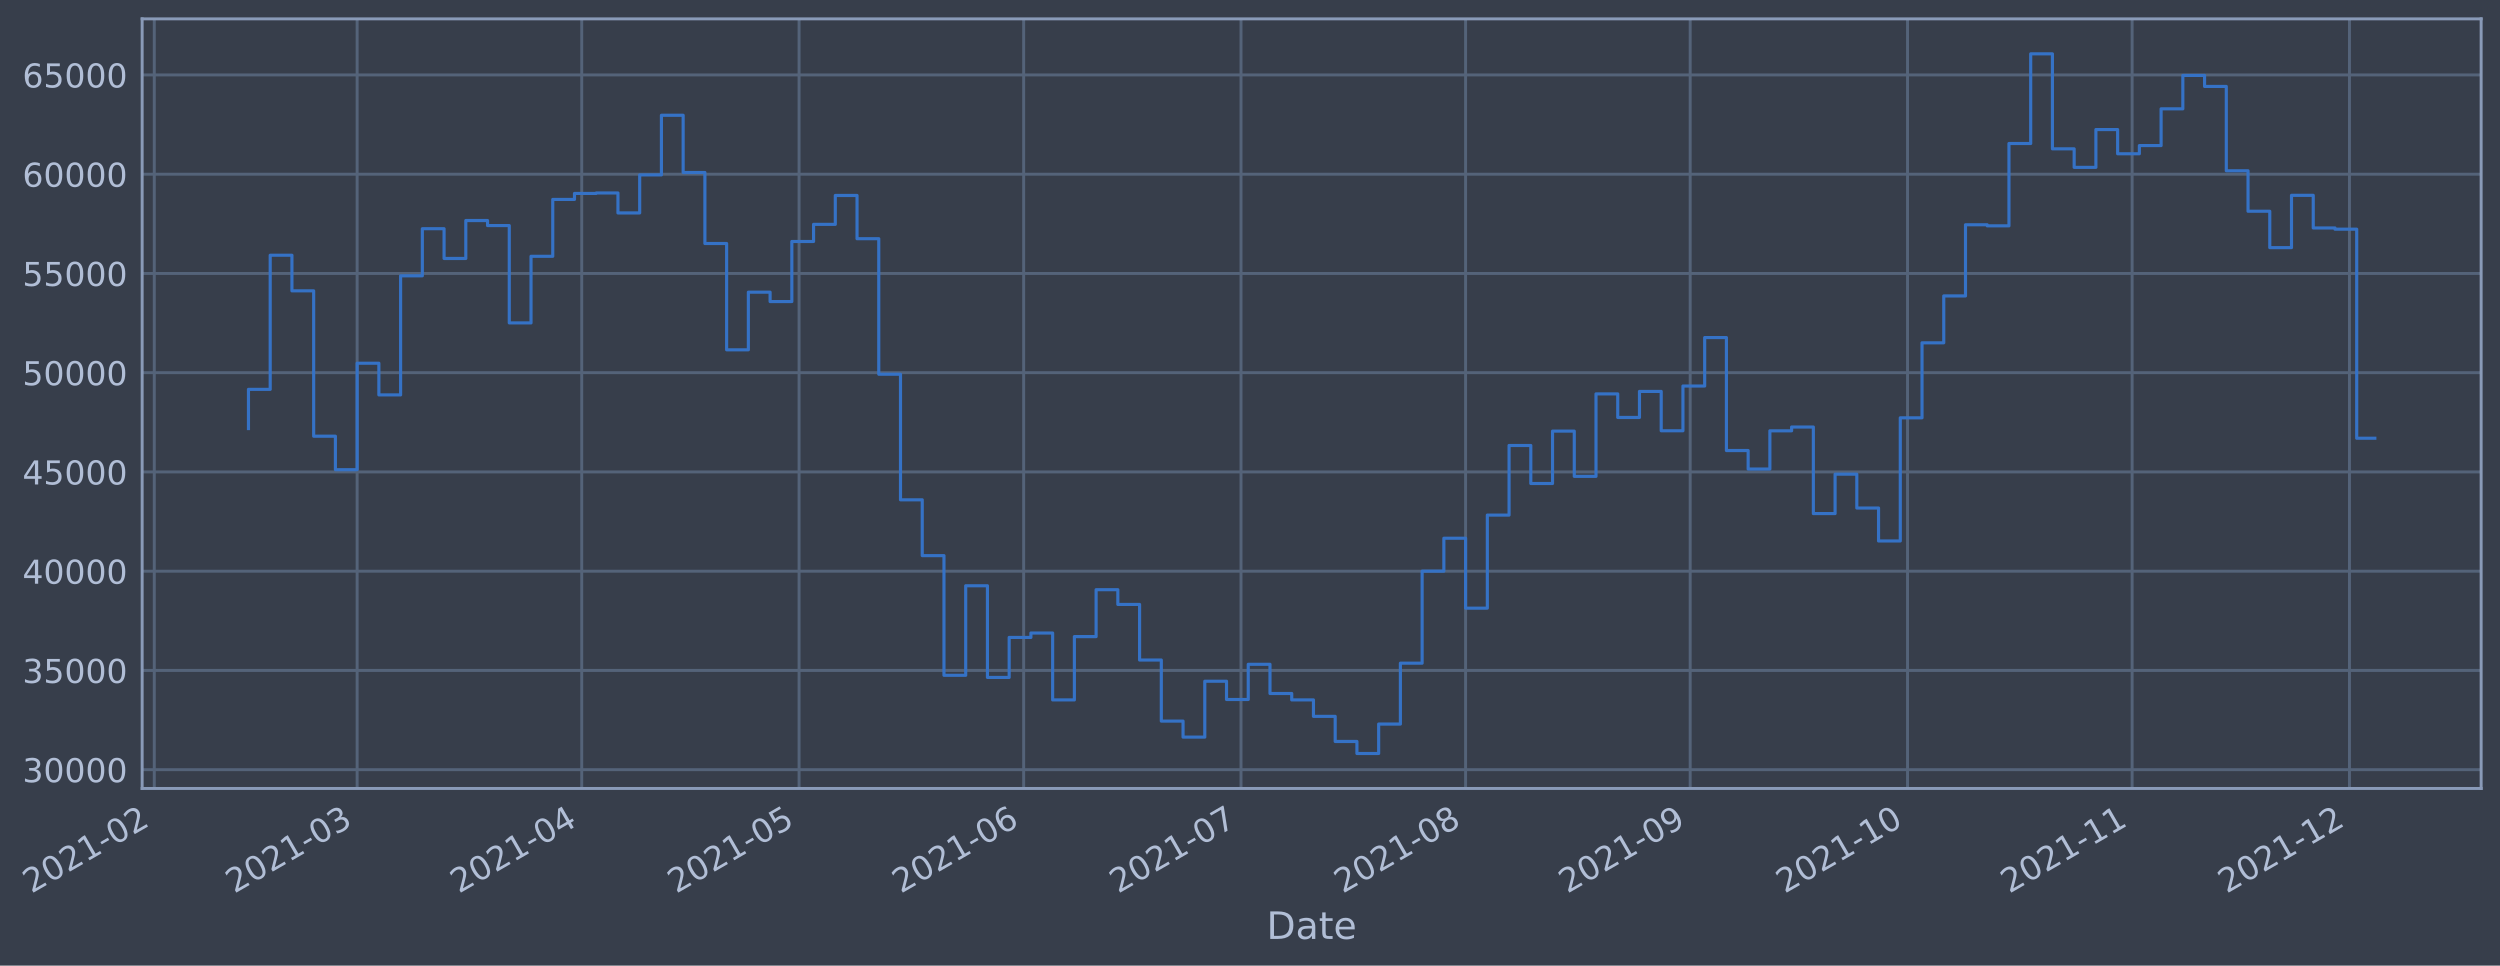
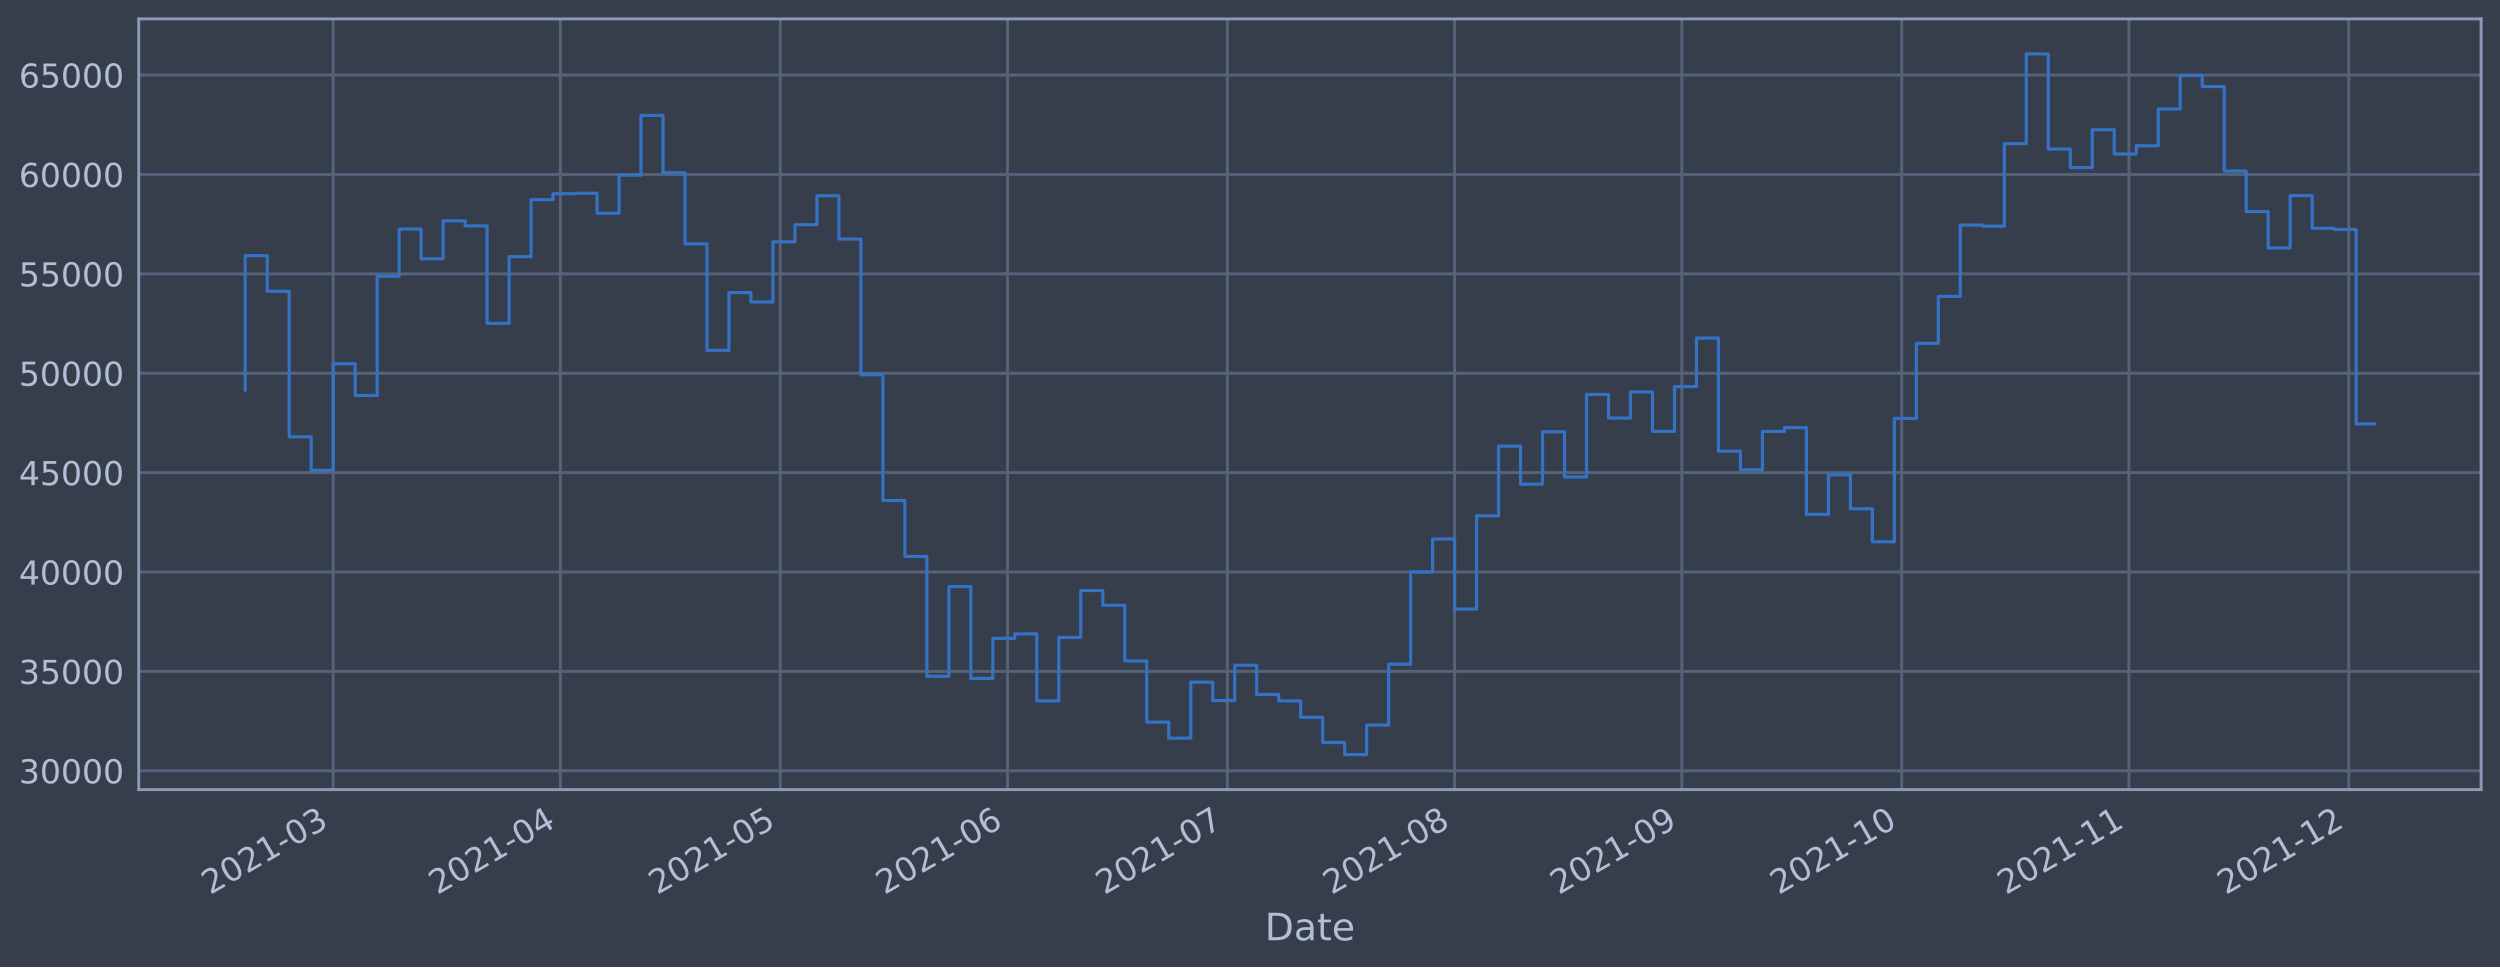
- <svg xmlns="http://www.w3.org/2000/svg" xmlns:xlink="http://www.w3.org/1999/xlink" width="954.258pt" height="368.58pt" viewBox="0 0 954.258 368.58" version="1.1">
+ <svg xmlns="http://www.w3.org/2000/svg" xmlns:xlink="http://www.w3.org/1999/xlink" width="952.884pt" height="368.58pt" viewBox="0 0 952.884 368.58" version="1.1">
  <defs>
    <style type="text/css">*{stroke-linejoin: round; stroke-linecap: butt}</style>
  </defs>
  <g id="figure_1">
    <g id="patch_1">
-       <path d="M 0 368.58  L 954.258 368.58  L 954.258 0  L 0 0  z " style="fill: #373e4b" />
+       <path d="M 0 368.58  L 952.884 368.58  L 952.884 0  L 0 0  z " style="fill: #373e4b" />
    </g>
    <g id="axes_1">
      <g id="patch_2">
-         <path d="M 54.258 300.96  L 947.058 300.96  L 947.058 7.2  L 54.258 7.2  z " style="fill: #373e4b" />
+         <path d="M 52.884 300.96  L 945.684 300.96  L 945.684 7.2  L 52.884 7.2  z " style="fill: #373e4b" />
      </g>
      <g id="matplotlib.axis_1">
        <g id="xtick_1">
          <g id="line2d_1">
-             <path d="M 58.89 300.96  L 58.89 7.2  " clip-path="url(#p01ef5f07ea)" style="fill: none; stroke: #546379; stroke-width: 1.12; stroke-linecap: square" />
+             <path d="M 126.99 300.96  L 126.99 7.2  " clip-path="url(#p96c9b1478d)" style="fill: none; stroke: #546379; stroke-width: 1.12; stroke-linecap: square" />
          </g>
          <g id="line2d_2" />
          <g id="text_1">
-             <g style="fill: #b1bed6" transform="translate(11.98702 341.1745)rotate(-30)scale(0.126 -0.126)">
+             <g style="fill: #b1bed6" transform="translate(80.08648 341.1745)rotate(-30)scale(0.126 -0.126)">
              <defs>
                <path id="DejaVuSans-32" d="M 1228 531  L 3431 531  L 3431 0  L 469 0  L 469 531  Q 828 903 1448 1529  Q 2069 2156 2228 2338  Q 2531 2678 2651 2914  Q 2772 3150 2772 3378  Q 2772 3750 2511 3984  Q 2250 4219 1831 4219  Q 1534 4219 1204 4116  Q 875 4013 500 3803  L 500 4441  Q 881 4594 1212 4672  Q 1544 4750 1819 4750  Q 2544 4750 2975 4387  Q 3406 4025 3406 3419  Q 3406 3131 3298 2873  Q 3191 2616 2906 2266  Q 2828 2175 2409 1742  Q 1991 1309 1228 531  z " transform="scale(0.015625)" />
                <path id="DejaVuSans-30" d="M 2034 4250  Q 1547 4250 1301 3770  Q 1056 3291 1056 2328  Q 1056 1369 1301 889  Q 1547 409 2034 409  Q 2525 409 2770 889  Q 3016 1369 3016 2328  Q 3016 3291 2770 3770  Q 2525 4250 2034 4250  z M 2034 4750  Q 2819 4750 3233 4129  Q 3647 3509 3647 2328  Q 3647 1150 3233 529  Q 2819 -91 2034 -91  Q 1250 -91 836 529  Q 422 1150 422 2328  Q 422 3509 836 4129  Q 1250 4750 2034 4750  z " transform="scale(0.015625)" />
                <path id="DejaVuSans-31" d="M 794 531  L 1825 531  L 1825 4091  L 703 3866  L 703 4441  L 1819 4666  L 2450 4666  L 2450 531  L 3481 531  L 3481 0  L 794 0  L 794 531  z " transform="scale(0.015625)" />
                <path id="DejaVuSans-2d" d="M 313 2009  L 1997 2009  L 1997 1497  L 313 1497  L 313 2009  z " transform="scale(0.015625)" />
-               </defs>
-               <use xlink:href="#DejaVuSans-32" />
-               <use xlink:href="#DejaVuSans-30" x="63.623" />
-               <use xlink:href="#DejaVuSans-32" x="127.246" />
-               <use xlink:href="#DejaVuSans-31" x="190.869" />
-               <use xlink:href="#DejaVuSans-2d" x="254.492" />
-               <use xlink:href="#DejaVuSans-30" x="290.576" />
-               <use xlink:href="#DejaVuSans-32" x="354.199" />
+                 <path id="DejaVuSans-33" d="M 2597 2516  Q 3050 2419 3304 2112  Q 3559 1806 3559 1356  Q 3559 666 3084 287  Q 2609 -91 1734 -91  Q 1441 -91 1130 -33  Q 819 25 488 141  L 488 750  Q 750 597 1062 519  Q 1375 441 1716 441  Q 2309 441 2620 675  Q 2931 909 2931 1356  Q 2931 1769 2642 2001  Q 2353 2234 1838 2234  L 1294 2234  L 1294 2753  L 1863 2753  Q 2328 2753 2575 2939  Q 2822 3125 2822 3475  Q 2822 3834 2567 4026  Q 2313 4219 1838 4219  Q 1578 4219 1281 4162  Q 984 4106 628 3988  L 628 4550  Q 988 4650 1302 4700  Q 1616 4750 1894 4750  Q 2613 4750 3031 4423  Q 3450 4097 3450 3541  Q 3450 3153 3228 2886  Q 3006 2619 2597 2516  z " transform="scale(0.015625)" />
+               </defs>
+               <use xlink:href="#DejaVuSans-32" />
+               <use xlink:href="#DejaVuSans-30" x="63.623" />
+               <use xlink:href="#DejaVuSans-32" x="127.246" />
+               <use xlink:href="#DejaVuSans-31" x="190.869" />
+               <use xlink:href="#DejaVuSans-2d" x="254.492" />
+               <use xlink:href="#DejaVuSans-30" x="290.576" />
+               <use xlink:href="#DejaVuSans-33" x="354.199" />
            </g>
          </g>
        </g>
        <g id="xtick_2">
          <g id="line2d_3">
-             <path d="M 136.321 300.96  L 136.321 7.2  " clip-path="url(#p01ef5f07ea)" style="fill: none; stroke: #546379; stroke-width: 1.12; stroke-linecap: square" />
+             <path d="M 213.594 300.96  L 213.594 7.2  " clip-path="url(#p96c9b1478d)" style="fill: none; stroke: #546379; stroke-width: 1.12; stroke-linecap: square" />
          </g>
          <g id="line2d_4" />
          <g id="text_2">
-             <g style="fill: #b1bed6" transform="translate(89.4174 341.1745)rotate(-30)scale(0.126 -0.126)">
-               <defs>
-                 <path id="DejaVuSans-33" d="M 2597 2516  Q 3050 2419 3304 2112  Q 3559 1806 3559 1356  Q 3559 666 3084 287  Q 2609 -91 1734 -91  Q 1441 -91 1130 -33  Q 819 25 488 141  L 488 750  Q 750 597 1062 519  Q 1375 441 1716 441  Q 2309 441 2620 675  Q 2931 909 2931 1356  Q 2931 1769 2642 2001  Q 2353 2234 1838 2234  L 1294 2234  L 1294 2753  L 1863 2753  Q 2328 2753 2575 2939  Q 2822 3125 2822 3475  Q 2822 3834 2567 4026  Q 2313 4219 1838 4219  Q 1578 4219 1281 4162  Q 984 4106 628 3988  L 628 4550  Q 988 4650 1302 4700  Q 1616 4750 1894 4750  Q 2613 4750 3031 4423  Q 3450 4097 3450 3541  Q 3450 3153 3228 2886  Q 3006 2619 2597 2516  z " transform="scale(0.015625)" />
-               </defs>
-               <use xlink:href="#DejaVuSans-32" />
-               <use xlink:href="#DejaVuSans-30" x="63.623" />
-               <use xlink:href="#DejaVuSans-32" x="127.246" />
-               <use xlink:href="#DejaVuSans-31" x="190.869" />
-               <use xlink:href="#DejaVuSans-2d" x="254.492" />
-               <use xlink:href="#DejaVuSans-30" x="290.576" />
-               <use xlink:href="#DejaVuSans-33" x="354.199" />
+             <g style="fill: #b1bed6" transform="translate(166.6906 341.1745)rotate(-30)scale(0.126 -0.126)">
+               <defs>
+                 <path id="DejaVuSans-34" d="M 2419 4116  L 825 1625  L 2419 1625  L 2419 4116  z M 2253 4666  L 3047 4666  L 3047 1625  L 3713 1625  L 3713 1100  L 3047 1100  L 3047 0  L 2419 0  L 2419 1100  L 313 1100  L 313 1709  L 2253 4666  z " transform="scale(0.015625)" />
+               </defs>
+               <use xlink:href="#DejaVuSans-32" />
+               <use xlink:href="#DejaVuSans-30" x="63.623" />
+               <use xlink:href="#DejaVuSans-32" x="127.246" />
+               <use xlink:href="#DejaVuSans-31" x="190.869" />
+               <use xlink:href="#DejaVuSans-2d" x="254.492" />
+               <use xlink:href="#DejaVuSans-30" x="290.576" />
+               <use xlink:href="#DejaVuSans-34" x="354.199" />
            </g>
          </g>
        </g>
        <g id="xtick_3">
          <g id="line2d_5">
-             <path d="M 222.047 300.96  L 222.047 7.2  " clip-path="url(#p01ef5f07ea)" style="fill: none; stroke: #546379; stroke-width: 1.12; stroke-linecap: square" />
+             <path d="M 297.404 300.96  L 297.404 7.2  " clip-path="url(#p96c9b1478d)" style="fill: none; stroke: #546379; stroke-width: 1.12; stroke-linecap: square" />
          </g>
          <g id="line2d_6" />
          <g id="text_3">
-             <g style="fill: #b1bed6" transform="translate(175.1439 341.1745)rotate(-30)scale(0.126 -0.126)">
-               <defs>
-                 <path id="DejaVuSans-34" d="M 2419 4116  L 825 1625  L 2419 1625  L 2419 4116  z M 2253 4666  L 3047 4666  L 3047 1625  L 3713 1625  L 3713 1100  L 3047 1100  L 3047 0  L 2419 0  L 2419 1100  L 313 1100  L 313 1709  L 2253 4666  z " transform="scale(0.015625)" />
-               </defs>
-               <use xlink:href="#DejaVuSans-32" />
-               <use xlink:href="#DejaVuSans-30" x="63.623" />
-               <use xlink:href="#DejaVuSans-32" x="127.246" />
-               <use xlink:href="#DejaVuSans-31" x="190.869" />
-               <use xlink:href="#DejaVuSans-2d" x="254.492" />
-               <use xlink:href="#DejaVuSans-30" x="290.576" />
-               <use xlink:href="#DejaVuSans-34" x="354.199" />
+             <g style="fill: #b1bed6" transform="translate(250.5011 341.1745)rotate(-30)scale(0.126 -0.126)">
+               <defs>
+                 <path id="DejaVuSans-35" d="M 691 4666  L 3169 4666  L 3169 4134  L 1269 4134  L 1269 2991  Q 1406 3038 1543 3061  Q 1681 3084 1819 3084  Q 2600 3084 3056 2656  Q 3513 2228 3513 1497  Q 3513 744 3044 326  Q 2575 -91 1722 -91  Q 1428 -91 1123 -41  Q 819 9 494 109  L 494 744  Q 775 591 1075 516  Q 1375 441 1709 441  Q 2250 441 2565 725  Q 2881 1009 2881 1497  Q 2881 1984 2565 2268  Q 2250 2553 1709 2553  Q 1456 2553 1204 2497  Q 953 2441 691 2322  L 691 4666  z " transform="scale(0.015625)" />
+               </defs>
+               <use xlink:href="#DejaVuSans-32" />
+               <use xlink:href="#DejaVuSans-30" x="63.623" />
+               <use xlink:href="#DejaVuSans-32" x="127.246" />
+               <use xlink:href="#DejaVuSans-31" x="190.869" />
+               <use xlink:href="#DejaVuSans-2d" x="254.492" />
+               <use xlink:href="#DejaVuSans-30" x="290.576" />
+               <use xlink:href="#DejaVuSans-35" x="354.199" />
            </g>
          </g>
        </g>
        <g id="xtick_4">
          <g id="line2d_7">
-             <path d="M 305.008 300.96  L 305.008 7.2  " clip-path="url(#p01ef5f07ea)" style="fill: none; stroke: #546379; stroke-width: 1.12; stroke-linecap: square" />
+             <path d="M 384.008 300.96  L 384.008 7.2  " clip-path="url(#p96c9b1478d)" style="fill: none; stroke: #546379; stroke-width: 1.12; stroke-linecap: square" />
          </g>
          <g id="line2d_8" />
          <g id="text_4">
-             <g style="fill: #b1bed6" transform="translate(258.105 341.1745)rotate(-30)scale(0.126 -0.126)">
-               <defs>
-                 <path id="DejaVuSans-35" d="M 691 4666  L 3169 4666  L 3169 4134  L 1269 4134  L 1269 2991  Q 1406 3038 1543 3061  Q 1681 3084 1819 3084  Q 2600 3084 3056 2656  Q 3513 2228 3513 1497  Q 3513 744 3044 326  Q 2575 -91 1722 -91  Q 1428 -91 1123 -41  Q 819 9 494 109  L 494 744  Q 775 591 1075 516  Q 1375 441 1709 441  Q 2250 441 2565 725  Q 2881 1009 2881 1497  Q 2881 1984 2565 2268  Q 2250 2553 1709 2553  Q 1456 2553 1204 2497  Q 953 2441 691 2322  L 691 4666  z " transform="scale(0.015625)" />
-               </defs>
-               <use xlink:href="#DejaVuSans-32" />
-               <use xlink:href="#DejaVuSans-30" x="63.623" />
-               <use xlink:href="#DejaVuSans-32" x="127.246" />
-               <use xlink:href="#DejaVuSans-31" x="190.869" />
-               <use xlink:href="#DejaVuSans-2d" x="254.492" />
-               <use xlink:href="#DejaVuSans-30" x="290.576" />
-               <use xlink:href="#DejaVuSans-35" x="354.199" />
+             <g style="fill: #b1bed6" transform="translate(337.1052 341.1745)rotate(-30)scale(0.126 -0.126)">
+               <defs>
+                 <path id="DejaVuSans-36" d="M 2113 2584  Q 1688 2584 1439 2293  Q 1191 2003 1191 1497  Q 1191 994 1439 701  Q 1688 409 2113 409  Q 2538 409 2786 701  Q 3034 994 3034 1497  Q 3034 2003 2786 2293  Q 2538 2584 2113 2584  z M 3366 4563  L 3366 3988  Q 3128 4100 2886 4159  Q 2644 4219 2406 4219  Q 1781 4219 1451 3797  Q 1122 3375 1075 2522  Q 1259 2794 1537 2939  Q 1816 3084 2150 3084  Q 2853 3084 3261 2657  Q 3669 2231 3669 1497  Q 3669 778 3244 343  Q 2819 -91 2113 -91  Q 1303 -91 875 529  Q 447 1150 447 2328  Q 447 3434 972 4092  Q 1497 4750 2381 4750  Q 2619 4750 2861 4703  Q 3103 4656 3366 4563  z " transform="scale(0.015625)" />
+               </defs>
+               <use xlink:href="#DejaVuSans-32" />
+               <use xlink:href="#DejaVuSans-30" x="63.623" />
+               <use xlink:href="#DejaVuSans-32" x="127.246" />
+               <use xlink:href="#DejaVuSans-31" x="190.869" />
+               <use xlink:href="#DejaVuSans-2d" x="254.492" />
+               <use xlink:href="#DejaVuSans-30" x="290.576" />
+               <use xlink:href="#DejaVuSans-36" x="354.199" />
            </g>
          </g>
        </g>
        <g id="xtick_5">
          <g id="line2d_9">
-             <path d="M 390.735 300.96  L 390.735 7.2  " clip-path="url(#p01ef5f07ea)" style="fill: none; stroke: #546379; stroke-width: 1.12; stroke-linecap: square" />
+             <path d="M 467.819 300.96  L 467.819 7.2  " clip-path="url(#p96c9b1478d)" style="fill: none; stroke: #546379; stroke-width: 1.12; stroke-linecap: square" />
          </g>
          <g id="line2d_10" />
          <g id="text_5">
-             <g style="fill: #b1bed6" transform="translate(343.8315 341.1745)rotate(-30)scale(0.126 -0.126)">
-               <defs>
-                 <path id="DejaVuSans-36" d="M 2113 2584  Q 1688 2584 1439 2293  Q 1191 2003 1191 1497  Q 1191 994 1439 701  Q 1688 409 2113 409  Q 2538 409 2786 701  Q 3034 994 3034 1497  Q 3034 2003 2786 2293  Q 2538 2584 2113 2584  z M 3366 4563  L 3366 3988  Q 3128 4100 2886 4159  Q 2644 4219 2406 4219  Q 1781 4219 1451 3797  Q 1122 3375 1075 2522  Q 1259 2794 1537 2939  Q 1816 3084 2150 3084  Q 2853 3084 3261 2657  Q 3669 2231 3669 1497  Q 3669 778 3244 343  Q 2819 -91 2113 -91  Q 1303 -91 875 529  Q 447 1150 447 2328  Q 447 3434 972 4092  Q 1497 4750 2381 4750  Q 2619 4750 2861 4703  Q 3103 4656 3366 4563  z " transform="scale(0.015625)" />
-               </defs>
-               <use xlink:href="#DejaVuSans-32" />
-               <use xlink:href="#DejaVuSans-30" x="63.623" />
-               <use xlink:href="#DejaVuSans-32" x="127.246" />
-               <use xlink:href="#DejaVuSans-31" x="190.869" />
-               <use xlink:href="#DejaVuSans-2d" x="254.492" />
-               <use xlink:href="#DejaVuSans-30" x="290.576" />
-               <use xlink:href="#DejaVuSans-36" x="354.199" />
+             <g style="fill: #b1bed6" transform="translate(420.9157 341.1745)rotate(-30)scale(0.126 -0.126)">
+               <defs>
+                 <path id="DejaVuSans-37" d="M 525 4666  L 3525 4666  L 3525 4397  L 1831 0  L 1172 0  L 2766 4134  L 525 4134  L 525 4666  z " transform="scale(0.015625)" />
+               </defs>
+               <use xlink:href="#DejaVuSans-32" />
+               <use xlink:href="#DejaVuSans-30" x="63.623" />
+               <use xlink:href="#DejaVuSans-32" x="127.246" />
+               <use xlink:href="#DejaVuSans-31" x="190.869" />
+               <use xlink:href="#DejaVuSans-2d" x="254.492" />
+               <use xlink:href="#DejaVuSans-30" x="290.576" />
+               <use xlink:href="#DejaVuSans-37" x="354.199" />
            </g>
          </g>
        </g>
        <g id="xtick_6">
          <g id="line2d_11">
-             <path d="M 473.696 300.96  L 473.696 7.2  " clip-path="url(#p01ef5f07ea)" style="fill: none; stroke: #546379; stroke-width: 1.12; stroke-linecap: square" />
+             <path d="M 554.423 300.96  L 554.423 7.2  " clip-path="url(#p96c9b1478d)" style="fill: none; stroke: #546379; stroke-width: 1.12; stroke-linecap: square" />
          </g>
          <g id="line2d_12" />
          <g id="text_6">
-             <g style="fill: #b1bed6" transform="translate(426.7927 341.1745)rotate(-30)scale(0.126 -0.126)">
-               <defs>
-                 <path id="DejaVuSans-37" d="M 525 4666  L 3525 4666  L 3525 4397  L 1831 0  L 1172 0  L 2766 4134  L 525 4134  L 525 4666  z " transform="scale(0.015625)" />
-               </defs>
-               <use xlink:href="#DejaVuSans-32" />
-               <use xlink:href="#DejaVuSans-30" x="63.623" />
-               <use xlink:href="#DejaVuSans-32" x="127.246" />
-               <use xlink:href="#DejaVuSans-31" x="190.869" />
-               <use xlink:href="#DejaVuSans-2d" x="254.492" />
-               <use xlink:href="#DejaVuSans-30" x="290.576" />
-               <use xlink:href="#DejaVuSans-37" x="354.199" />
+             <g style="fill: #b1bed6" transform="translate(507.5198 341.1745)rotate(-30)scale(0.126 -0.126)">
+               <defs>
+                 <path id="DejaVuSans-38" d="M 2034 2216  Q 1584 2216 1326 1975  Q 1069 1734 1069 1313  Q 1069 891 1326 650  Q 1584 409 2034 409  Q 2484 409 2743 651  Q 3003 894 3003 1313  Q 3003 1734 2745 1975  Q 2488 2216 2034 2216  z M 1403 2484  Q 997 2584 770 2862  Q 544 3141 544 3541  Q 544 4100 942 4425  Q 1341 4750 2034 4750  Q 2731 4750 3128 4425  Q 3525 4100 3525 3541  Q 3525 3141 3298 2862  Q 3072 2584 2669 2484  Q 3125 2378 3379 2068  Q 3634 1759 3634 1313  Q 3634 634 3220 271  Q 2806 -91 2034 -91  Q 1263 -91 848 271  Q 434 634 434 1313  Q 434 1759 690 2068  Q 947 2378 1403 2484  z M 1172 3481  Q 1172 3119 1398 2916  Q 1625 2713 2034 2713  Q 2441 2713 2670 2916  Q 2900 3119 2900 3481  Q 2900 3844 2670 4047  Q 2441 4250 2034 4250  Q 1625 4250 1398 4047  Q 1172 3844 1172 3481  z " transform="scale(0.015625)" />
+               </defs>
+               <use xlink:href="#DejaVuSans-32" />
+               <use xlink:href="#DejaVuSans-30" x="63.623" />
+               <use xlink:href="#DejaVuSans-32" x="127.246" />
+               <use xlink:href="#DejaVuSans-31" x="190.869" />
+               <use xlink:href="#DejaVuSans-2d" x="254.492" />
+               <use xlink:href="#DejaVuSans-30" x="290.576" />
+               <use xlink:href="#DejaVuSans-38" x="354.199" />
            </g>
          </g>
        </g>
        <g id="xtick_7">
          <g id="line2d_13">
-             <path d="M 559.422 300.96  L 559.422 7.2  " clip-path="url(#p01ef5f07ea)" style="fill: none; stroke: #546379; stroke-width: 1.12; stroke-linecap: square" />
+             <path d="M 641.027 300.96  L 641.027 7.2  " clip-path="url(#p96c9b1478d)" style="fill: none; stroke: #546379; stroke-width: 1.12; stroke-linecap: square" />
          </g>
          <g id="line2d_14" />
          <g id="text_7">
-             <g style="fill: #b1bed6" transform="translate(512.5192 341.1745)rotate(-30)scale(0.126 -0.126)">
-               <defs>
-                 <path id="DejaVuSans-38" d="M 2034 2216  Q 1584 2216 1326 1975  Q 1069 1734 1069 1313  Q 1069 891 1326 650  Q 1584 409 2034 409  Q 2484 409 2743 651  Q 3003 894 3003 1313  Q 3003 1734 2745 1975  Q 2488 2216 2034 2216  z M 1403 2484  Q 997 2584 770 2862  Q 544 3141 544 3541  Q 544 4100 942 4425  Q 1341 4750 2034 4750  Q 2731 4750 3128 4425  Q 3525 4100 3525 3541  Q 3525 3141 3298 2862  Q 3072 2584 2669 2484  Q 3125 2378 3379 2068  Q 3634 1759 3634 1313  Q 3634 634 3220 271  Q 2806 -91 2034 -91  Q 1263 -91 848 271  Q 434 634 434 1313  Q 434 1759 690 2068  Q 947 2378 1403 2484  z M 1172 3481  Q 1172 3119 1398 2916  Q 1625 2713 2034 2713  Q 2441 2713 2670 2916  Q 2900 3119 2900 3481  Q 2900 3844 2670 4047  Q 2441 4250 2034 4250  Q 1625 4250 1398 4047  Q 1172 3844 1172 3481  z " transform="scale(0.015625)" />
-               </defs>
-               <use xlink:href="#DejaVuSans-32" />
-               <use xlink:href="#DejaVuSans-30" x="63.623" />
-               <use xlink:href="#DejaVuSans-32" x="127.246" />
-               <use xlink:href="#DejaVuSans-31" x="190.869" />
-               <use xlink:href="#DejaVuSans-2d" x="254.492" />
-               <use xlink:href="#DejaVuSans-30" x="290.576" />
-               <use xlink:href="#DejaVuSans-38" x="354.199" />
+             <g style="fill: #b1bed6" transform="translate(594.1239 341.1745)rotate(-30)scale(0.126 -0.126)">
+               <defs>
+                 <path id="DejaVuSans-39" d="M 703 97  L 703 672  Q 941 559 1184 500  Q 1428 441 1663 441  Q 2288 441 2617 861  Q 2947 1281 2994 2138  Q 2813 1869 2534 1725  Q 2256 1581 1919 1581  Q 1219 1581 811 2004  Q 403 2428 403 3163  Q 403 3881 828 4315  Q 1253 4750 1959 4750  Q 2769 4750 3195 4129  Q 3622 3509 3622 2328  Q 3622 1225 3098 567  Q 2575 -91 1691 -91  Q 1453 -91 1209 -44  Q 966 3 703 97  z M 1959 2075  Q 2384 2075 2632 2365  Q 2881 2656 2881 3163  Q 2881 3666 2632 3958  Q 2384 4250 1959 4250  Q 1534 4250 1286 3958  Q 1038 3666 1038 3163  Q 1038 2656 1286 2365  Q 1534 2075 1959 2075  z " transform="scale(0.015625)" />
+               </defs>
+               <use xlink:href="#DejaVuSans-32" />
+               <use xlink:href="#DejaVuSans-30" x="63.623" />
+               <use xlink:href="#DejaVuSans-32" x="127.246" />
+               <use xlink:href="#DejaVuSans-31" x="190.869" />
+               <use xlink:href="#DejaVuSans-2d" x="254.492" />
+               <use xlink:href="#DejaVuSans-30" x="290.576" />
+               <use xlink:href="#DejaVuSans-39" x="354.199" />
            </g>
          </g>
        </g>
        <g id="xtick_8">
          <g id="line2d_15">
-             <path d="M 645.149 300.96  L 645.149 7.2  " clip-path="url(#p01ef5f07ea)" style="fill: none; stroke: #546379; stroke-width: 1.12; stroke-linecap: square" />
+             <path d="M 724.838 300.96  L 724.838 7.2  " clip-path="url(#p96c9b1478d)" style="fill: none; stroke: #546379; stroke-width: 1.12; stroke-linecap: square" />
          </g>
          <g id="line2d_16" />
          <g id="text_8">
-             <g style="fill: #b1bed6" transform="translate(598.2456 341.1745)rotate(-30)scale(0.126 -0.126)">
-               <defs>
-                 <path id="DejaVuSans-39" d="M 703 97  L 703 672  Q 941 559 1184 500  Q 1428 441 1663 441  Q 2288 441 2617 861  Q 2947 1281 2994 2138  Q 2813 1869 2534 1725  Q 2256 1581 1919 1581  Q 1219 1581 811 2004  Q 403 2428 403 3163  Q 403 3881 828 4315  Q 1253 4750 1959 4750  Q 2769 4750 3195 4129  Q 3622 3509 3622 2328  Q 3622 1225 3098 567  Q 2575 -91 1691 -91  Q 1453 -91 1209 -44  Q 966 3 703 97  z M 1959 2075  Q 2384 2075 2632 2365  Q 2881 2656 2881 3163  Q 2881 3666 2632 3958  Q 2384 4250 1959 4250  Q 1534 4250 1286 3958  Q 1038 3666 1038 3163  Q 1038 2656 1286 2365  Q 1534 2075 1959 2075  z " transform="scale(0.015625)" />
-               </defs>
-               <use xlink:href="#DejaVuSans-32" />
-               <use xlink:href="#DejaVuSans-30" x="63.623" />
-               <use xlink:href="#DejaVuSans-32" x="127.246" />
-               <use xlink:href="#DejaVuSans-31" x="190.869" />
-               <use xlink:href="#DejaVuSans-2d" x="254.492" />
-               <use xlink:href="#DejaVuSans-30" x="290.576" />
-               <use xlink:href="#DejaVuSans-39" x="354.199" />
+             <g style="fill: #b1bed6" transform="translate(677.9344 341.1745)rotate(-30)scale(0.126 -0.126)">
+               <use xlink:href="#DejaVuSans-32" />
+               <use xlink:href="#DejaVuSans-30" x="63.623" />
+               <use xlink:href="#DejaVuSans-32" x="127.246" />
+               <use xlink:href="#DejaVuSans-31" x="190.869" />
+               <use xlink:href="#DejaVuSans-2d" x="254.492" />
+               <use xlink:href="#DejaVuSans-31" x="290.576" />
+               <use xlink:href="#DejaVuSans-30" x="354.199" />
            </g>
          </g>
        </g>
        <g id="xtick_9">
          <g id="line2d_17">
-             <path d="M 728.11 300.96  L 728.11 7.2  " clip-path="url(#p01ef5f07ea)" style="fill: none; stroke: #546379; stroke-width: 1.12; stroke-linecap: square" />
+             <path d="M 811.442 300.96  L 811.442 7.2  " clip-path="url(#p96c9b1478d)" style="fill: none; stroke: #546379; stroke-width: 1.12; stroke-linecap: square" />
          </g>
          <g id="line2d_18" />
          <g id="text_9">
-             <g style="fill: #b1bed6" transform="translate(681.2068 341.1745)rotate(-30)scale(0.126 -0.126)">
+             <g style="fill: #b1bed6" transform="translate(764.5385 341.1745)rotate(-30)scale(0.126 -0.126)">
              <use xlink:href="#DejaVuSans-32" />
              <use xlink:href="#DejaVuSans-30" x="63.623" />
              <use xlink:href="#DejaVuSans-32" x="127.246" />
              <use xlink:href="#DejaVuSans-31" x="190.869" />
              <use xlink:href="#DejaVuSans-2d" x="254.492" />
              <use xlink:href="#DejaVuSans-31" x="290.576" />
-               <use xlink:href="#DejaVuSans-30" x="354.199" />
+               <use xlink:href="#DejaVuSans-31" x="354.199" />
            </g>
          </g>
        </g>
        <g id="xtick_10">
          <g id="line2d_19">
-             <path d="M 813.837 300.96  L 813.837 7.2  " clip-path="url(#p01ef5f07ea)" style="fill: none; stroke: #546379; stroke-width: 1.12; stroke-linecap: square" />
+             <path d="M 895.252 300.96  L 895.252 7.2  " clip-path="url(#p96c9b1478d)" style="fill: none; stroke: #546379; stroke-width: 1.12; stroke-linecap: square" />
          </g>
          <g id="line2d_20" />
          <g id="text_10">
-             <g style="fill: #b1bed6" transform="translate(766.9333 341.1745)rotate(-30)scale(0.126 -0.126)">
-               <use xlink:href="#DejaVuSans-32" />
-               <use xlink:href="#DejaVuSans-30" x="63.623" />
-               <use xlink:href="#DejaVuSans-32" x="127.246" />
-               <use xlink:href="#DejaVuSans-31" x="190.869" />
-               <use xlink:href="#DejaVuSans-2d" x="254.492" />
-               <use xlink:href="#DejaVuSans-31" x="290.576" />
-               <use xlink:href="#DejaVuSans-31" x="354.199" />
-             </g>
-           </g>
-         </g>
-         <g id="xtick_11">
-           <g id="line2d_21">
-             <path d="M 896.798 300.96  L 896.798 7.2  " clip-path="url(#p01ef5f07ea)" style="fill: none; stroke: #546379; stroke-width: 1.12; stroke-linecap: square" />
-           </g>
-           <g id="line2d_22" />
-           <g id="text_11">
-             <g style="fill: #b1bed6" transform="translate(849.8944 341.1745)rotate(-30)scale(0.126 -0.126)">
+             <g style="fill: #b1bed6" transform="translate(848.349 341.1745)rotate(-30)scale(0.126 -0.126)">
              <use xlink:href="#DejaVuSans-32" />
              <use xlink:href="#DejaVuSans-30" x="63.623" />
              <use xlink:href="#DejaVuSans-32" x="127.246" />
              <use xlink:href="#DejaVuSans-31" x="190.869" />
              <use xlink:href="#DejaVuSans-2d" x="254.492" />
              <use xlink:href="#DejaVuSans-31" x="290.576" />
              <use xlink:href="#DejaVuSans-32" x="354.199" />
            </g>
          </g>
        </g>
-         <g id="text_12">
-           <g style="fill: #b1bed6" transform="translate(483.4492 358.3856)scale(0.144 -0.144)">
+         <g id="text_11">
+           <g style="fill: #b1bed6" transform="translate(482.0746 358.3856)scale(0.144 -0.144)">
            <defs>
              <path id="DejaVuSans-44" d="M 1259 4147  L 1259 519  L 2022 519  Q 2988 519 3436 956  Q 3884 1394 3884 2338  Q 3884 3275 3436 3711  Q 2988 4147 2022 4147  L 1259 4147  z M 628 4666  L 1925 4666  Q 3281 4666 3915 4102  Q 4550 3538 4550 2338  Q 4550 1131 3912 565  Q 3275 0 1925 0  L 628 0  L 628 4666  z " transform="scale(0.015625)" />
              <path id="DejaVuSans-61" d="M 2194 1759  Q 1497 1759 1228 1600  Q 959 1441 959 1056  Q 959 750 1161 570  Q 1363 391 1709 391  Q 2188 391 2477 730  Q 2766 1069 2766 1631  L 2766 1759  L 2194 1759  z M 3341 1997  L 3341 0  L 2766 0  L 2766 531  Q 2569 213 2275 61  Q 1981 -91 1556 -91  Q 1019 -91 701 211  Q 384 513 384 1019  Q 384 1609 779 1909  Q 1175 2209 1959 2209  L 2766 2209  L 2766 2266  Q 2766 2663 2505 2880  Q 2244 3097 1772 3097  Q 1472 3097 1187 3025  Q 903 2953 641 2809  L 641 3341  Q 956 3463 1253 3523  Q 1550 3584 1831 3584  Q 2591 3584 2966 3190  Q 3341 2797 3341 1997  z " transform="scale(0.015625)" />
              <path id="DejaVuSans-74" d="M 1172 4494  L 1172 3500  L 2356 3500  L 2356 3053  L 1172 3053  L 1172 1153  Q 1172 725 1289 603  Q 1406 481 1766 481  L 2356 481  L 2356 0  L 1766 0  Q 1100 0 847 248  Q 594 497 594 1153  L 594 3053  L 172 3053  L 172 3500  L 594 3500  L 594 4494  L 1172 4494  z " transform="scale(0.015625)" />
              <path id="DejaVuSans-65" d="M 3597 1894  L 3597 1613  L 953 1613  Q 991 1019 1311 708  Q 1631 397 2203 397  Q 2534 397 2845 478  Q 3156 559 3463 722  L 3463 178  Q 3153 47 2828 -22  Q 2503 -91 2169 -91  Q 1331 -91 842 396  Q 353 884 353 1716  Q 353 2575 817 3079  Q 1281 3584 2069 3584  Q 2775 3584 3186 3129  Q 3597 2675 3597 1894  z M 3022 2063  Q 3016 2534 2758 2815  Q 2500 3097 2075 3097  Q 1594 3097 1305 2825  Q 1016 2553 972 2059  L 3022 2063  z " transform="scale(0.015625)" />
            </defs>
            <use xlink:href="#DejaVuSans-44" />
            <use xlink:href="#DejaVuSans-61" x="77.002" />
            <use xlink:href="#DejaVuSans-74" x="138.281" />
            <use xlink:href="#DejaVuSans-65" x="177.49" />
          </g>
        </g>
      </g>
      <g id="matplotlib.axis_2">
        <g id="ytick_1">
+           <g id="line2d_21">
+             <path d="M 52.884 293.789  L 945.684 293.789  " clip-path="url(#p96c9b1478d)" style="fill: none; stroke: #546379; stroke-width: 1.12; stroke-linecap: square" />
+           </g>
+           <g id="line2d_22" />
+           <g id="text_12">
+             <g style="fill: #b1bed6" transform="translate(7.2 298.5763)scale(0.126 -0.126)">
+               <use xlink:href="#DejaVuSans-33" />
+               <use xlink:href="#DejaVuSans-30" x="63.623" />
+               <use xlink:href="#DejaVuSans-30" x="127.246" />
+               <use xlink:href="#DejaVuSans-30" x="190.869" />
+               <use xlink:href="#DejaVuSans-30" x="254.492" />
+             </g>
+           </g>
+         </g>
+         <g id="ytick_2">
          <g id="line2d_23">
-             <path d="M 54.258 293.789  L 947.058 293.789  " clip-path="url(#p01ef5f07ea)" style="fill: none; stroke: #546379; stroke-width: 1.12; stroke-linecap: square" />
+             <path d="M 52.884 255.907  L 945.684 255.907  " clip-path="url(#p96c9b1478d)" style="fill: none; stroke: #546379; stroke-width: 1.12; stroke-linecap: square" />
          </g>
          <g id="line2d_24" />
          <g id="text_13">
-             <g style="fill: #b1bed6" transform="translate(8.574544 298.5763)scale(0.126 -0.126)">
+             <g style="fill: #b1bed6" transform="translate(7.2 260.6936)scale(0.126 -0.126)">
              <use xlink:href="#DejaVuSans-33" />
-               <use xlink:href="#DejaVuSans-30" x="63.623" />
-               <use xlink:href="#DejaVuSans-30" x="127.246" />
-               <use xlink:href="#DejaVuSans-30" x="190.869" />
-               <use xlink:href="#DejaVuSans-30" x="254.492" />
-             </g>
-           </g>
-         </g>
-         <g id="ytick_2">
+               <use xlink:href="#DejaVuSans-35" x="63.623" />
+               <use xlink:href="#DejaVuSans-30" x="127.246" />
+               <use xlink:href="#DejaVuSans-30" x="190.869" />
+               <use xlink:href="#DejaVuSans-30" x="254.492" />
+             </g>
+           </g>
+         </g>
+         <g id="ytick_3">
          <g id="line2d_25">
-             <path d="M 54.258 255.907  L 947.058 255.907  " clip-path="url(#p01ef5f07ea)" style="fill: none; stroke: #546379; stroke-width: 1.12; stroke-linecap: square" />
+             <path d="M 52.884 218.024  L 945.684 218.024  " clip-path="url(#p96c9b1478d)" style="fill: none; stroke: #546379; stroke-width: 1.12; stroke-linecap: square" />
          </g>
          <g id="line2d_26" />
          <g id="text_14">
-             <g style="fill: #b1bed6" transform="translate(8.574544 260.6936)scale(0.126 -0.126)">
-               <use xlink:href="#DejaVuSans-33" />
-               <use xlink:href="#DejaVuSans-35" x="63.623" />
-               <use xlink:href="#DejaVuSans-30" x="127.246" />
-               <use xlink:href="#DejaVuSans-30" x="190.869" />
-               <use xlink:href="#DejaVuSans-30" x="254.492" />
-             </g>
-           </g>
-         </g>
-         <g id="ytick_3">
+             <g style="fill: #b1bed6" transform="translate(7.2 222.811)scale(0.126 -0.126)">
+               <use xlink:href="#DejaVuSans-34" />
+               <use xlink:href="#DejaVuSans-30" x="63.623" />
+               <use xlink:href="#DejaVuSans-30" x="127.246" />
+               <use xlink:href="#DejaVuSans-30" x="190.869" />
+               <use xlink:href="#DejaVuSans-30" x="254.492" />
+             </g>
+           </g>
+         </g>
+         <g id="ytick_4">
          <g id="line2d_27">
-             <path d="M 54.258 218.024  L 947.058 218.024  " clip-path="url(#p01ef5f07ea)" style="fill: none; stroke: #546379; stroke-width: 1.12; stroke-linecap: square" />
+             <path d="M 52.884 180.141  L 945.684 180.141  " clip-path="url(#p96c9b1478d)" style="fill: none; stroke: #546379; stroke-width: 1.12; stroke-linecap: square" />
          </g>
          <g id="line2d_28" />
          <g id="text_15">
-             <g style="fill: #b1bed6" transform="translate(8.574544 222.811)scale(0.126 -0.126)">
+             <g style="fill: #b1bed6" transform="translate(7.2 184.9284)scale(0.126 -0.126)">
              <use xlink:href="#DejaVuSans-34" />
-               <use xlink:href="#DejaVuSans-30" x="63.623" />
-               <use xlink:href="#DejaVuSans-30" x="127.246" />
-               <use xlink:href="#DejaVuSans-30" x="190.869" />
-               <use xlink:href="#DejaVuSans-30" x="254.492" />
-             </g>
-           </g>
-         </g>
-         <g id="ytick_4">
+               <use xlink:href="#DejaVuSans-35" x="63.623" />
+               <use xlink:href="#DejaVuSans-30" x="127.246" />
+               <use xlink:href="#DejaVuSans-30" x="190.869" />
+               <use xlink:href="#DejaVuSans-30" x="254.492" />
+             </g>
+           </g>
+         </g>
+         <g id="ytick_5">
          <g id="line2d_29">
-             <path d="M 54.258 180.141  L 947.058 180.141  " clip-path="url(#p01ef5f07ea)" style="fill: none; stroke: #546379; stroke-width: 1.12; stroke-linecap: square" />
+             <path d="M 52.884 142.259  L 945.684 142.259  " clip-path="url(#p96c9b1478d)" style="fill: none; stroke: #546379; stroke-width: 1.12; stroke-linecap: square" />
          </g>
          <g id="line2d_30" />
          <g id="text_16">
-             <g style="fill: #b1bed6" transform="translate(8.574544 184.9284)scale(0.126 -0.126)">
-               <use xlink:href="#DejaVuSans-34" />
-               <use xlink:href="#DejaVuSans-35" x="63.623" />
-               <use xlink:href="#DejaVuSans-30" x="127.246" />
-               <use xlink:href="#DejaVuSans-30" x="190.869" />
-               <use xlink:href="#DejaVuSans-30" x="254.492" />
-             </g>
-           </g>
-         </g>
-         <g id="ytick_5">
+             <g style="fill: #b1bed6" transform="translate(7.2 147.0457)scale(0.126 -0.126)">
+               <use xlink:href="#DejaVuSans-35" />
+               <use xlink:href="#DejaVuSans-30" x="63.623" />
+               <use xlink:href="#DejaVuSans-30" x="127.246" />
+               <use xlink:href="#DejaVuSans-30" x="190.869" />
+               <use xlink:href="#DejaVuSans-30" x="254.492" />
+             </g>
+           </g>
+         </g>
+         <g id="ytick_6">
          <g id="line2d_31">
-             <path d="M 54.258 142.259  L 947.058 142.259  " clip-path="url(#p01ef5f07ea)" style="fill: none; stroke: #546379; stroke-width: 1.12; stroke-linecap: square" />
+             <path d="M 52.884 104.376  L 945.684 104.376  " clip-path="url(#p96c9b1478d)" style="fill: none; stroke: #546379; stroke-width: 1.12; stroke-linecap: square" />
          </g>
          <g id="line2d_32" />
          <g id="text_17">
-             <g style="fill: #b1bed6" transform="translate(8.574544 147.0457)scale(0.126 -0.126)">
+             <g style="fill: #b1bed6" transform="translate(7.2 109.1631)scale(0.126 -0.126)">
              <use xlink:href="#DejaVuSans-35" />
-               <use xlink:href="#DejaVuSans-30" x="63.623" />
-               <use xlink:href="#DejaVuSans-30" x="127.246" />
-               <use xlink:href="#DejaVuSans-30" x="190.869" />
-               <use xlink:href="#DejaVuSans-30" x="254.492" />
-             </g>
-           </g>
-         </g>
-         <g id="ytick_6">
+               <use xlink:href="#DejaVuSans-35" x="63.623" />
+               <use xlink:href="#DejaVuSans-30" x="127.246" />
+               <use xlink:href="#DejaVuSans-30" x="190.869" />
+               <use xlink:href="#DejaVuSans-30" x="254.492" />
+             </g>
+           </g>
+         </g>
+         <g id="ytick_7">
          <g id="line2d_33">
-             <path d="M 54.258 104.376  L 947.058 104.376  " clip-path="url(#p01ef5f07ea)" style="fill: none; stroke: #546379; stroke-width: 1.12; stroke-linecap: square" />
+             <path d="M 52.884 66.493  L 945.684 66.493  " clip-path="url(#p96c9b1478d)" style="fill: none; stroke: #546379; stroke-width: 1.12; stroke-linecap: square" />
          </g>
          <g id="line2d_34" />
          <g id="text_18">
-             <g style="fill: #b1bed6" transform="translate(8.574544 109.1631)scale(0.126 -0.126)">
-               <use xlink:href="#DejaVuSans-35" />
-               <use xlink:href="#DejaVuSans-35" x="63.623" />
-               <use xlink:href="#DejaVuSans-30" x="127.246" />
-               <use xlink:href="#DejaVuSans-30" x="190.869" />
-               <use xlink:href="#DejaVuSans-30" x="254.492" />
-             </g>
-           </g>
-         </g>
-         <g id="ytick_7">
+             <g style="fill: #b1bed6" transform="translate(7.2 71.28047)scale(0.126 -0.126)">
+               <use xlink:href="#DejaVuSans-36" />
+               <use xlink:href="#DejaVuSans-30" x="63.623" />
+               <use xlink:href="#DejaVuSans-30" x="127.246" />
+               <use xlink:href="#DejaVuSans-30" x="190.869" />
+               <use xlink:href="#DejaVuSans-30" x="254.492" />
+             </g>
+           </g>
+         </g>
+         <g id="ytick_8">
          <g id="line2d_35">
-             <path d="M 54.258 66.493  L 947.058 66.493  " clip-path="url(#p01ef5f07ea)" style="fill: none; stroke: #546379; stroke-width: 1.12; stroke-linecap: square" />
+             <path d="M 52.884 28.611  L 945.684 28.611  " clip-path="url(#p96c9b1478d)" style="fill: none; stroke: #546379; stroke-width: 1.12; stroke-linecap: square" />
          </g>
          <g id="line2d_36" />
          <g id="text_19">
-             <g style="fill: #b1bed6" transform="translate(8.574544 71.28047)scale(0.126 -0.126)">
-               <use xlink:href="#DejaVuSans-36" />
-               <use xlink:href="#DejaVuSans-30" x="63.623" />
-               <use xlink:href="#DejaVuSans-30" x="127.246" />
-               <use xlink:href="#DejaVuSans-30" x="190.869" />
-               <use xlink:href="#DejaVuSans-30" x="254.492" />
-             </g>
-           </g>
-         </g>
-         <g id="ytick_8">
-           <g id="line2d_37">
-             <path d="M 54.258 28.611  L 947.058 28.611  " clip-path="url(#p01ef5f07ea)" style="fill: none; stroke: #546379; stroke-width: 1.12; stroke-linecap: square" />
-           </g>
-           <g id="line2d_38" />
-           <g id="text_20">
-             <g style="fill: #b1bed6" transform="translate(8.574544 33.39783)scale(0.126 -0.126)">
+             <g style="fill: #b1bed6" transform="translate(7.2 33.39783)scale(0.126 -0.126)">
              <use xlink:href="#DejaVuSans-36" />
              <use xlink:href="#DejaVuSans-35" x="63.623" />
              <use xlink:href="#DejaVuSans-30" x="127.246" />
              <use xlink:href="#DejaVuSans-30" x="190.869" />
              <use xlink:href="#DejaVuSans-30" x="254.492" />
            </g>
          </g>
        </g>
      </g>
-       <g id="line2d_39">
-         <path d="M 94.84 163.585  L 94.84 148.622  L 103.136 148.622  L 103.136 97.432  L 111.432 97.432  L 111.432 111.018  L 119.728 111.018  L 119.728 166.5  L 128.025 166.5  L 128.025 179.278  L 136.321 179.278  L 136.321 138.639  L 144.617 138.639  L 144.617 150.732  L 152.913 150.732  L 152.913 105.274  L 161.209 105.274  L 161.209 87.304  L 169.505 87.304  L 169.505 98.658  L 177.801 98.658  L 177.801 84.178  L 186.097 84.178  L 186.097 86.108  L 194.393 86.108  L 194.393 123.255  L 202.69 123.255  L 202.69 97.831  L 210.986 97.831  L 210.986 76.115  L 219.282 76.115  L 219.282 73.833  L 227.578 73.833  L 227.578 73.66  L 235.874 73.66  L 235.874 81.278  L 244.17 81.278  L 244.17 66.76  L 252.466 66.76  L 252.466 43.998  L 260.762 43.998  L 260.762 65.834  L 269.058 65.834  L 269.058 92.951  L 277.355 92.951  L 277.355 133.522  L 285.651 133.522  L 285.651 111.523  L 293.947 111.523  L 293.947 115.103  L 302.243 115.103  L 302.243 92.174  L 310.539 92.174  L 310.539 85.638  L 318.835 85.638  L 318.835 74.609  L 327.131 74.609  L 327.131 91.117  L 335.427 91.117  L 335.427 142.846  L 343.723 142.846  L 343.723 190.777  L 352.02 190.777  L 352.02 212.082  L 360.316 212.082  L 360.316 257.766  L 368.612 257.766  L 368.612 223.585  L 376.908 223.585  L 376.908 258.576  L 385.204 258.576  L 385.204 243.31  L 393.5 243.31  L 393.5 241.621  L 401.796 241.621  L 401.796 267.159  L 410.092 267.159  L 410.092 242.992  L 418.389 242.992  L 418.389 225.094  L 426.685 225.094  L 426.685 230.716  L 434.981 230.716  L 434.981 251.935  L 443.277 251.935  L 443.277 275.245  L 451.573 275.245  L 451.573 281.359  L 459.869 281.359  L 459.869 260.023  L 468.165 260.023  L 468.165 266.992  L 476.461 266.992  L 476.461 253.563  L 484.757 253.563  L 484.757 264.703  L 493.054 264.703  L 493.054 267.153  L 501.35 267.153  L 501.35 273.434  L 509.646 273.434  L 509.646 283.021  L 517.942 283.021  L 517.942 287.607  L 526.238 287.607  L 526.238 276.379  L 534.534 276.379  L 534.534 253.14  L 542.83 253.14  L 542.83 218.005  L 551.126 218.005  L 551.126 205.454  L 559.422 205.454  L 559.422 232.131  L 567.719 232.131  L 567.719 196.613  L 576.015 196.613  L 576.015 170.038  L 584.311 170.038  L 584.311 184.553  L 592.607 184.553  L 592.607 164.561  L 600.903 164.561  L 600.903 181.824  L 609.199 181.824  L 609.199 150.35  L 617.495 150.35  L 617.495 159.347  L 625.791 159.347  L 625.791 149.404  L 634.087 149.404  L 634.087 164.422  L 642.384 164.422  L 642.384 147.342  L 650.68 147.342  L 650.68 128.855  L 658.976 128.855  L 658.976 171.971  L 667.272 171.971  L 667.272 179.044  L 675.568 179.044  L 675.568 164.442  L 683.864 164.442  L 683.864 162.991  L 692.16 162.991  L 692.16 196.04  L 700.456 196.04  L 700.456 180.983  L 708.752 180.983  L 708.752 193.911  L 717.049 193.911  L 717.049 206.49  L 725.345 206.49  L 725.345 159.479  L 733.641 159.479  L 733.641 130.85  L 741.937 130.85  L 741.937 112.958  L 750.233 112.958  L 750.233 85.798  L 758.529 85.798  L 758.529 86.21  L 766.825 86.21  L 766.825 54.779  L 775.121 54.779  L 775.121 20.553  L 783.417 20.553  L 783.417 56.816  L 791.714 56.816  L 791.714 63.878  L 800.01 63.878  L 800.01 49.452  L 808.306 49.452  L 808.306 58.693  L 816.602 58.693  L 816.602 55.569  L 824.898 55.569  L 824.898 41.542  L 833.194 41.542  L 833.194 28.787  L 841.49 28.787  L 841.49 32.998  L 849.786 32.998  L 849.786 65.188  L 858.082 65.188  L 858.082 80.639  L 866.379 80.639  L 866.379 94.515  L 874.675 94.515  L 874.675 74.559  L 882.971 74.559  L 882.971 87.009  L 891.267 87.009  L 891.267 87.482  L 899.563 87.482  L 899.563 167.284  L 906.476 167.284  L 906.476 167.284  " clip-path="url(#p01ef5f07ea)" style="fill: none; stroke: #3572c6; stroke-width: 1.2; stroke-linecap: square" />
+       <g id="line2d_37">
+         <path d="M 93.466 148.622  L 93.466 97.432  L 101.847 97.432  L 101.847 111.018  L 110.228 111.018  L 110.228 166.5  L 118.609 166.5  L 118.609 179.278  L 126.99 179.278  L 126.99 138.639  L 135.371 138.639  L 135.371 150.732  L 143.752 150.732  L 143.752 105.274  L 152.133 105.274  L 152.133 87.304  L 160.514 87.304  L 160.514 98.658  L 168.895 98.658  L 168.895 84.178  L 177.276 84.178  L 177.276 86.108  L 185.657 86.108  L 185.657 123.255  L 194.038 123.255  L 194.038 97.831  L 202.419 97.831  L 202.419 76.115  L 210.8 76.115  L 210.8 73.833  L 219.181 73.833  L 219.181 73.66  L 227.562 73.66  L 227.562 81.278  L 235.943 81.278  L 235.943 66.76  L 244.324 66.76  L 244.324 43.998  L 252.705 43.998  L 252.705 65.834  L 261.086 65.834  L 261.086 92.951  L 269.468 92.951  L 269.468 133.522  L 277.849 133.522  L 277.849 111.523  L 286.23 111.523  L 286.23 115.103  L 294.611 115.103  L 294.611 92.174  L 302.992 92.174  L 302.992 85.638  L 311.373 85.638  L 311.373 74.609  L 319.754 74.609  L 319.754 91.117  L 328.135 91.117  L 328.135 142.846  L 336.516 142.846  L 336.516 190.777  L 344.897 190.777  L 344.897 212.082  L 353.278 212.082  L 353.278 257.766  L 361.659 257.766  L 361.659 223.585  L 370.04 223.585  L 370.04 258.576  L 378.421 258.576  L 378.421 243.31  L 386.802 243.31  L 386.802 241.621  L 395.183 241.621  L 395.183 267.159  L 403.564 267.159  L 403.564 242.992  L 411.945 242.992  L 411.945 225.094  L 420.326 225.094  L 420.326 230.716  L 428.707 230.716  L 428.707 251.935  L 437.088 251.935  L 437.088 275.245  L 445.469 275.245  L 445.469 281.359  L 453.851 281.359  L 453.851 260.023  L 462.232 260.023  L 462.232 266.992  L 470.613 266.992  L 470.613 253.563  L 478.994 253.563  L 478.994 264.703  L 487.375 264.703  L 487.375 267.153  L 495.756 267.153  L 495.756 273.434  L 504.137 273.434  L 504.137 283.021  L 512.518 283.021  L 512.518 287.607  L 520.899 287.607  L 520.899 276.379  L 529.28 276.379  L 529.28 253.14  L 537.661 253.14  L 537.661 218.005  L 546.042 218.005  L 546.042 205.454  L 554.423 205.454  L 554.423 232.131  L 562.804 232.131  L 562.804 196.613  L 571.185 196.613  L 571.185 170.038  L 579.566 170.038  L 579.566 184.553  L 587.947 184.553  L 587.947 164.561  L 596.328 164.561  L 596.328 181.824  L 604.709 181.824  L 604.709 150.35  L 613.09 150.35  L 613.09 159.347  L 621.471 159.347  L 621.471 149.404  L 629.852 149.404  L 629.852 164.422  L 638.234 164.422  L 638.234 147.342  L 646.615 147.342  L 646.615 128.855  L 654.996 128.855  L 654.996 171.971  L 663.377 171.971  L 663.377 179.044  L 671.758 179.044  L 671.758 164.442  L 680.139 164.442  L 680.139 162.991  L 688.52 162.991  L 688.52 196.04  L 696.901 196.04  L 696.901 180.983  L 705.282 180.983  L 705.282 193.911  L 713.663 193.911  L 713.663 206.49  L 722.044 206.49  L 722.044 159.479  L 730.425 159.479  L 730.425 130.85  L 738.806 130.85  L 738.806 112.958  L 747.187 112.958  L 747.187 85.798  L 755.568 85.798  L 755.568 86.21  L 763.949 86.21  L 763.949 54.779  L 772.33 54.779  L 772.33 20.553  L 780.711 20.553  L 780.711 56.816  L 789.092 56.816  L 789.092 63.878  L 797.473 63.878  L 797.473 49.452  L 805.854 49.452  L 805.854 58.693  L 814.235 58.693  L 814.235 55.569  L 822.617 55.569  L 822.617 41.542  L 830.998 41.542  L 830.998 28.787  L 839.379 28.787  L 839.379 32.998  L 847.76 32.998  L 847.76 65.188  L 856.141 65.188  L 856.141 80.639  L 864.522 80.639  L 864.522 94.515  L 872.903 94.515  L 872.903 74.559  L 881.284 74.559  L 881.284 87.009  L 889.665 87.009  L 889.665 87.482  L 898.046 87.482  L 898.046 161.585  L 905.102 161.585  L 905.102 161.585  " clip-path="url(#p96c9b1478d)" style="fill: none; stroke: #3572c6; stroke-width: 1.2; stroke-linecap: square" />
      </g>
      <g id="patch_3">
-         <path d="M 54.258 300.96  L 54.258 7.2  " style="fill: none; stroke: #899ab8; stroke-width: 1.12; stroke-linejoin: miter; stroke-linecap: square" />
+         <path d="M 52.884 300.96  L 52.884 7.2  " style="fill: none; stroke: #899ab8; stroke-width: 1.12; stroke-linejoin: miter; stroke-linecap: square" />
      </g>
      <g id="patch_4">
-         <path d="M 947.058 300.96  L 947.058 7.2  " style="fill: none; stroke: #899ab8; stroke-width: 1.12; stroke-linejoin: miter; stroke-linecap: square" />
+         <path d="M 945.684 300.96  L 945.684 7.2  " style="fill: none; stroke: #899ab8; stroke-width: 1.12; stroke-linejoin: miter; stroke-linecap: square" />
      </g>
      <g id="patch_5">
-         <path d="M 54.258 300.96  L 947.058 300.96  " style="fill: none; stroke: #899ab8; stroke-width: 1.12; stroke-linejoin: miter; stroke-linecap: square" />
+         <path d="M 52.884 300.96  L 945.684 300.96  " style="fill: none; stroke: #899ab8; stroke-width: 1.12; stroke-linejoin: miter; stroke-linecap: square" />
      </g>
      <g id="patch_6">
-         <path d="M 54.258 7.2  L 947.058 7.2  " style="fill: none; stroke: #899ab8; stroke-width: 1.12; stroke-linejoin: miter; stroke-linecap: square" />
+         <path d="M 52.884 7.2  L 945.684 7.2  " style="fill: none; stroke: #899ab8; stroke-width: 1.12; stroke-linejoin: miter; stroke-linecap: square" />
      </g>
    </g>
  </g>
  <defs>
-     <clipPath id="p01ef5f07ea">
-       <rect x="54.258" y="7.2" width="892.8" height="293.76" />
+     <clipPath id="p96c9b1478d">
+       <rect x="52.884" y="7.2" width="892.8" height="293.76" />
    </clipPath>
  </defs>
</svg>
